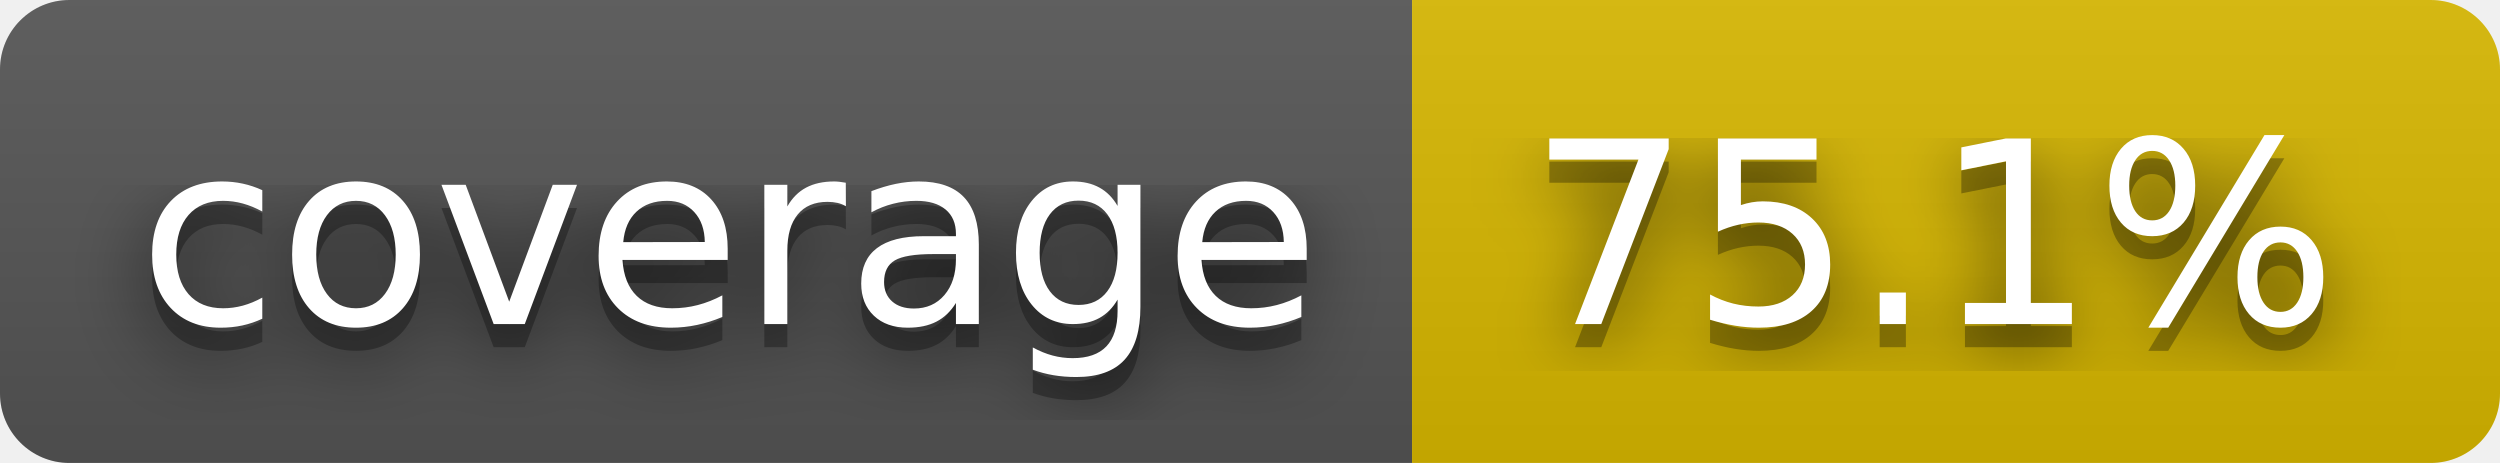
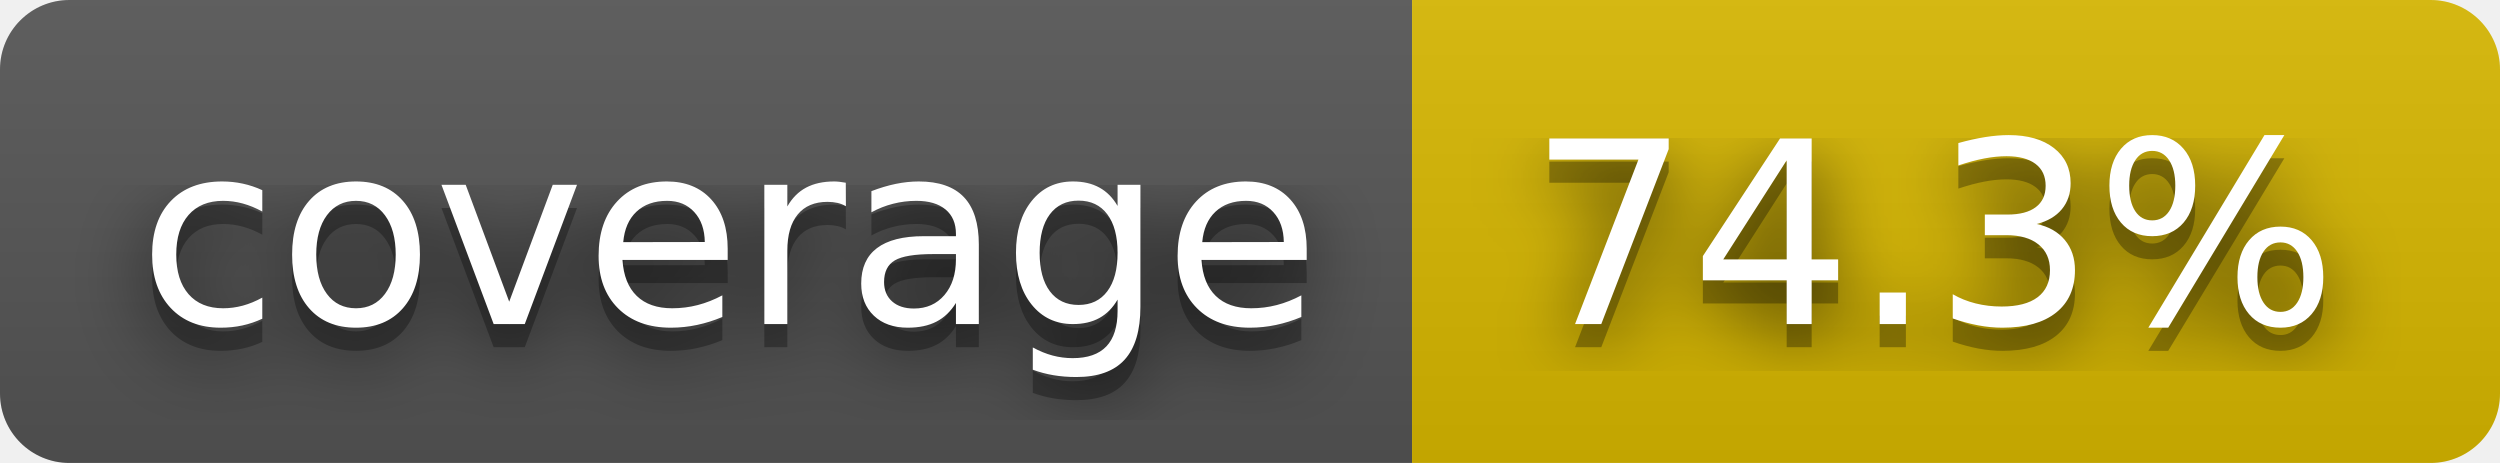
- <svg xmlns="http://www.w3.org/2000/svg" width="108" height="20" role="img" aria-label="coverage: 75.1%">
+ <svg xmlns="http://www.w3.org/2000/svg" width="108" height="20" role="img" aria-label="coverage: 74.3%">
  <filter id="blur">
    <feGaussianBlur stdDeviation="16" />
  </filter>
  <linearGradient id="s" x2="0" y2="100%">
    <stop offset="0" stop-color="#bbb" stop-opacity=".1" />
    <stop offset="1" stop-opacity=".1" />
  </linearGradient>
  <clipPath id="r">
    <rect width="108" height="20" rx="3" />
  </clipPath>
  <g clip-path="url(#r)">
    <rect width="61" height="20" fill="#555" />
    <rect x="61" width="47" height="20" fill="#d8b800" />
    <rect width="108" height="20" fill="url(#s)" />
  </g>
  <g fill="#fff" text-anchor="middle" font-family="Verdana,Geneva,DejaVu Sans,sans-serif" text-rendering="geometricPrecision" font-size="110">
    <g transform="scale(.1)">
      <g aria-hidden="true" fill="#010101">
        <text x="315" y="150" fill-opacity=".8" filter="url(#blur)" textLength="510">coverage</text>
        <text x="315" y="150" fill-opacity=".3" textLength="510">coverage</text>
      </g>
      <text x="315" y="140" textLength="510">coverage</text>
    </g>
    <g transform="scale(.1)">
      <g aria-hidden="true" fill="#010101">
-         <text x="835" y="150" fill-opacity=".8" filter="url(#blur)" textLength="370">75.1%</text>
-         <text x="835" y="150" fill-opacity=".3" textLength="370">75.1%</text>
+         <text x="835" y="150" fill-opacity=".8" filter="url(#blur)" textLength="370">74.3%</text>
+         <text x="835" y="150" fill-opacity=".3" textLength="370">74.3%</text>
      </g>
-       <text x="835" y="140" textLength="370">75.1%</text>
+       <text x="835" y="140" textLength="370">74.3%</text>
    </g>
  </g>
</svg>
